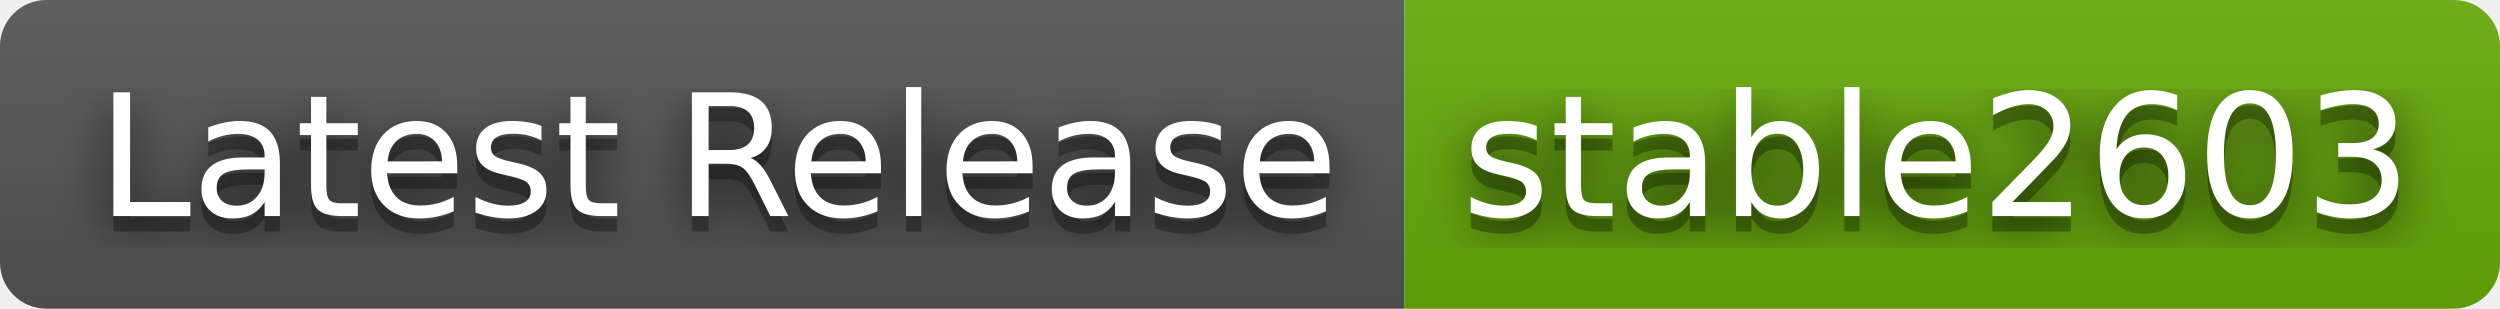
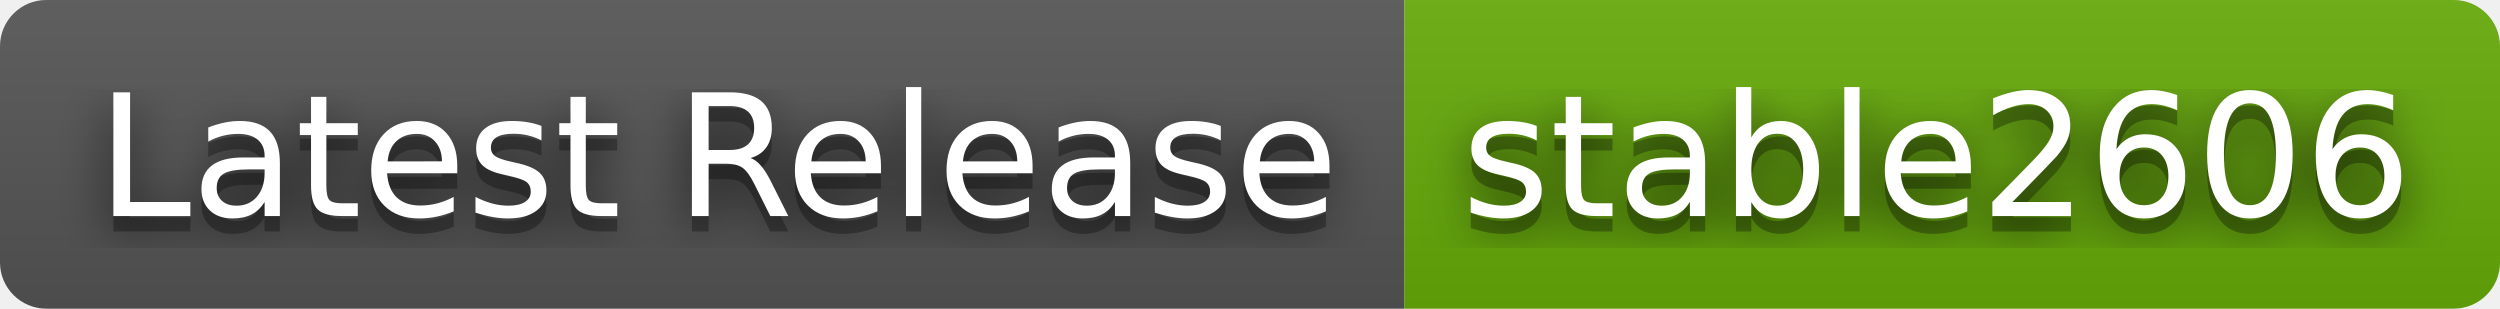
- <svg xmlns="http://www.w3.org/2000/svg" width="162" height="20" role="img" aria-label="Latest Release: stable2603">
+ <svg xmlns="http://www.w3.org/2000/svg" width="162" height="20" role="img" aria-label="Latest Release: stable2606">
  <filter id="blur">
    <feGaussianBlur stdDeviation="16" />
  </filter>
  <linearGradient id="s" x2="0" y2="100%">
    <stop offset="0" stop-color="#bbb" stop-opacity=".1" />
    <stop offset="1" stop-opacity=".1" />
  </linearGradient>
  <clipPath id="r">
    <rect width="162" height="20" rx="3" />
  </clipPath>
  <g clip-path="url(#r)">
    <rect width="91" height="20" fill="#555" />
    <rect x="91" width="71" height="20" fill="#67ac09" />
    <rect width="162" height="20" fill="url(#s)" />
  </g>
  <g fill="#fff" text-anchor="middle" font-family="Verdana,Geneva,DejaVu Sans,sans-serif" text-rendering="geometricPrecision" font-size="110">
    <g transform="scale(.1)">
      <g aria-hidden="true" fill="#010101">
        <text x="465" y="150" fill-opacity=".8" filter="url(#blur)" textLength="810">Latest Release</text>
        <text x="465" y="150" fill-opacity=".3" textLength="810">Latest Release</text>
      </g>
      <text x="465" y="140" textLength="810">Latest Release</text>
    </g>
    <g transform="scale(.1)">
      <g aria-hidden="true" fill="#010101">
-         <text x="1255" y="150" fill-opacity=".8" filter="url(#blur)" textLength="610">stable2603</text>
-         <text x="1255" y="150" fill-opacity=".3" textLength="610">stable2603</text>
+         <text x="1255" y="150" fill-opacity=".8" filter="url(#blur)" textLength="610">stable2606</text>
+         <text x="1255" y="150" fill-opacity=".3" textLength="610">stable2606</text>
      </g>
-       <text x="1255" y="140" textLength="610">stable2603</text>
+       <text x="1255" y="140" textLength="610">stable2606</text>
    </g>
  </g>
</svg>
